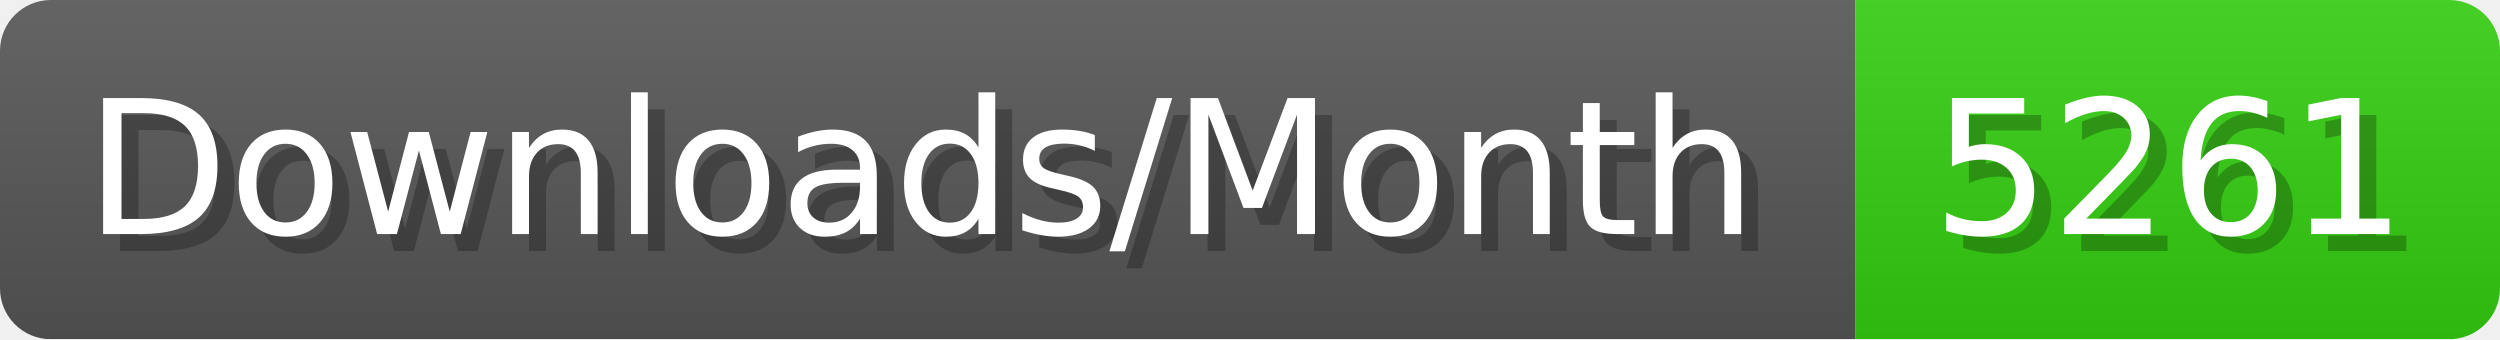
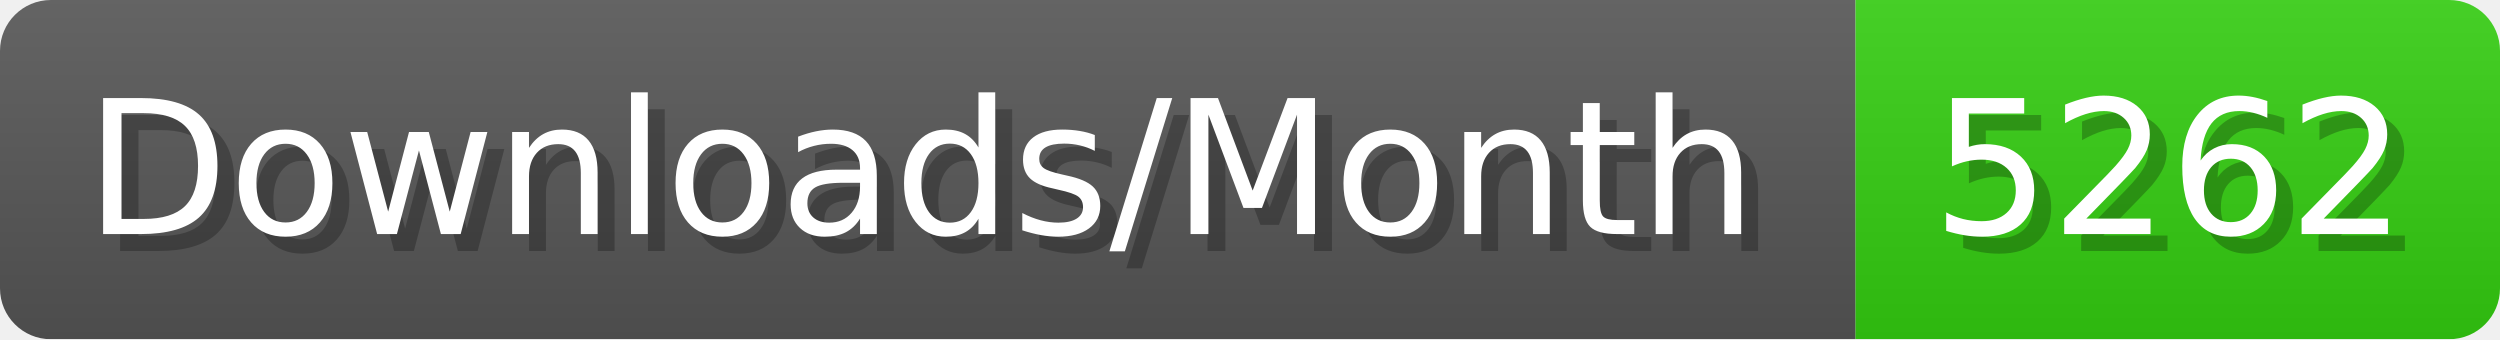
- <svg xmlns="http://www.w3.org/2000/svg" width="147.4" height="20" viewBox="0 0 1474 200" role="img" aria-label="Downloads/Month: 5261">
+ <svg xmlns="http://www.w3.org/2000/svg" width="147.4" height="20" viewBox="0 0 1474 200" role="img" aria-label="Downloads/Month: 5262">
  <linearGradient id="YlXUI" x2="0" y2="100%">
    <stop offset="0" stop-opacity=".1" stop-color="#EEE" />
    <stop offset="1" stop-opacity=".1" />
  </linearGradient>
  <mask id="JHhop">
    <rect width="1474" height="200" rx="30" fill="#FFF" />
  </mask>
  <g mask="url(#JHhop)">
    <rect width="1094" height="200" fill="#555" />
    <rect width="380" height="200" fill="#3C1" x="1094" />
    <rect width="1474" height="200" fill="url(#YlXUI)" />
  </g>
  <g aria-hidden="true" fill="#fff" text-anchor="start" font-family="Verdana,DejaVu Sans,sans-serif" font-size="110">
    <text x="60" y="148" textLength="994" fill="#000" opacity="0.25">Downloads/Month</text>
    <text x="50" y="138" textLength="994">Downloads/Month</text>
-     <text x="1149" y="148" textLength="280" fill="#000" opacity="0.25">5261</text>
-     <text x="1139" y="138" textLength="280">5261</text>
+     <text x="1149" y="148" textLength="280" fill="#000" opacity="0.25">5262</text>
+     <text x="1139" y="138" textLength="280">5262</text>
  </g>
</svg>
